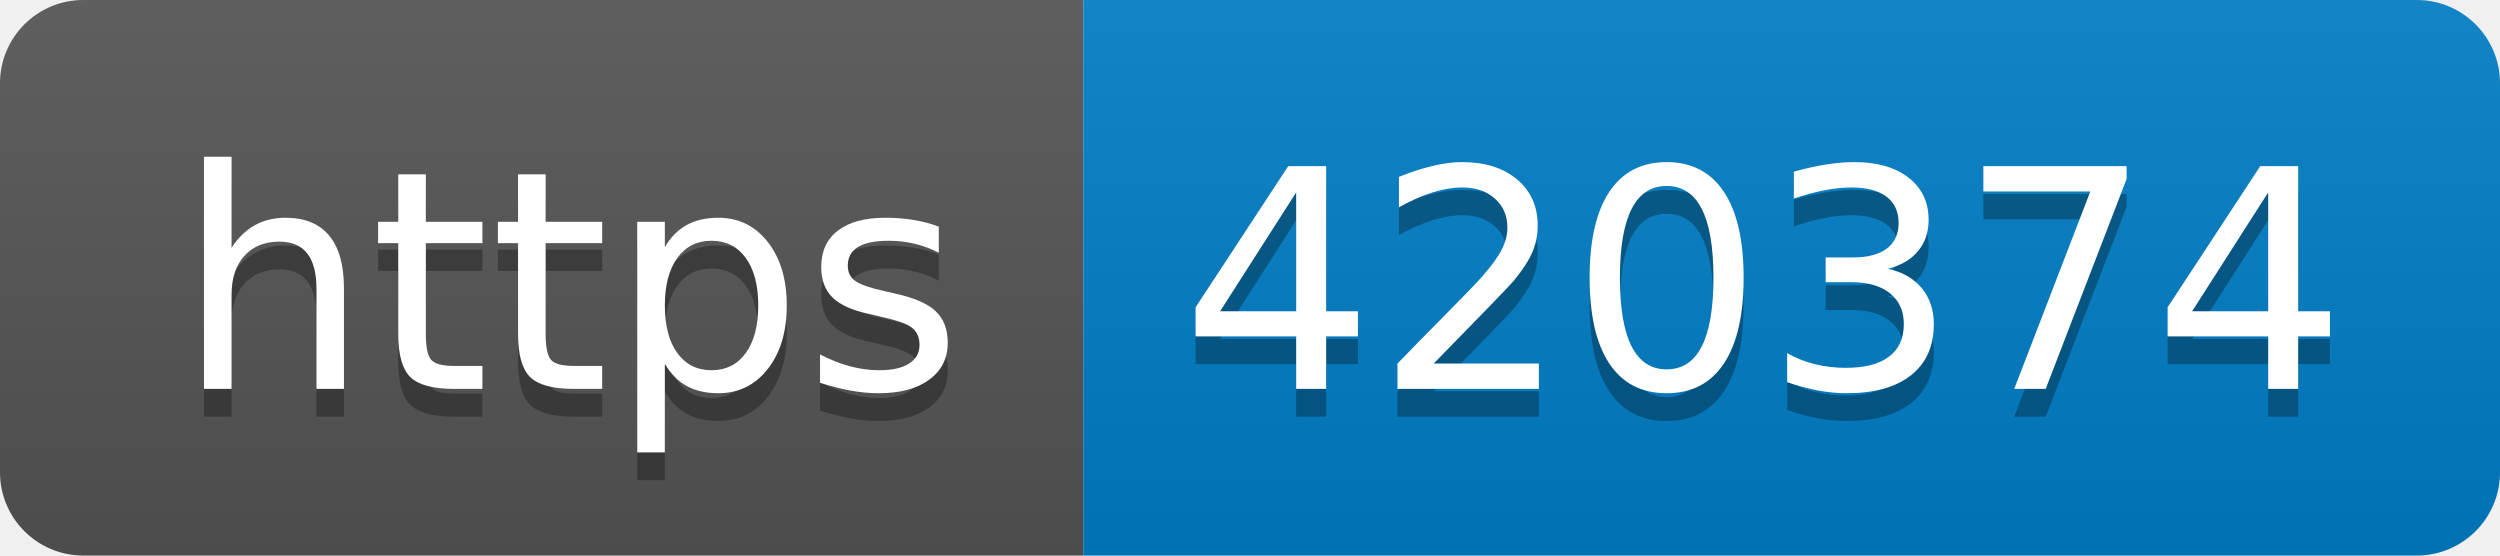
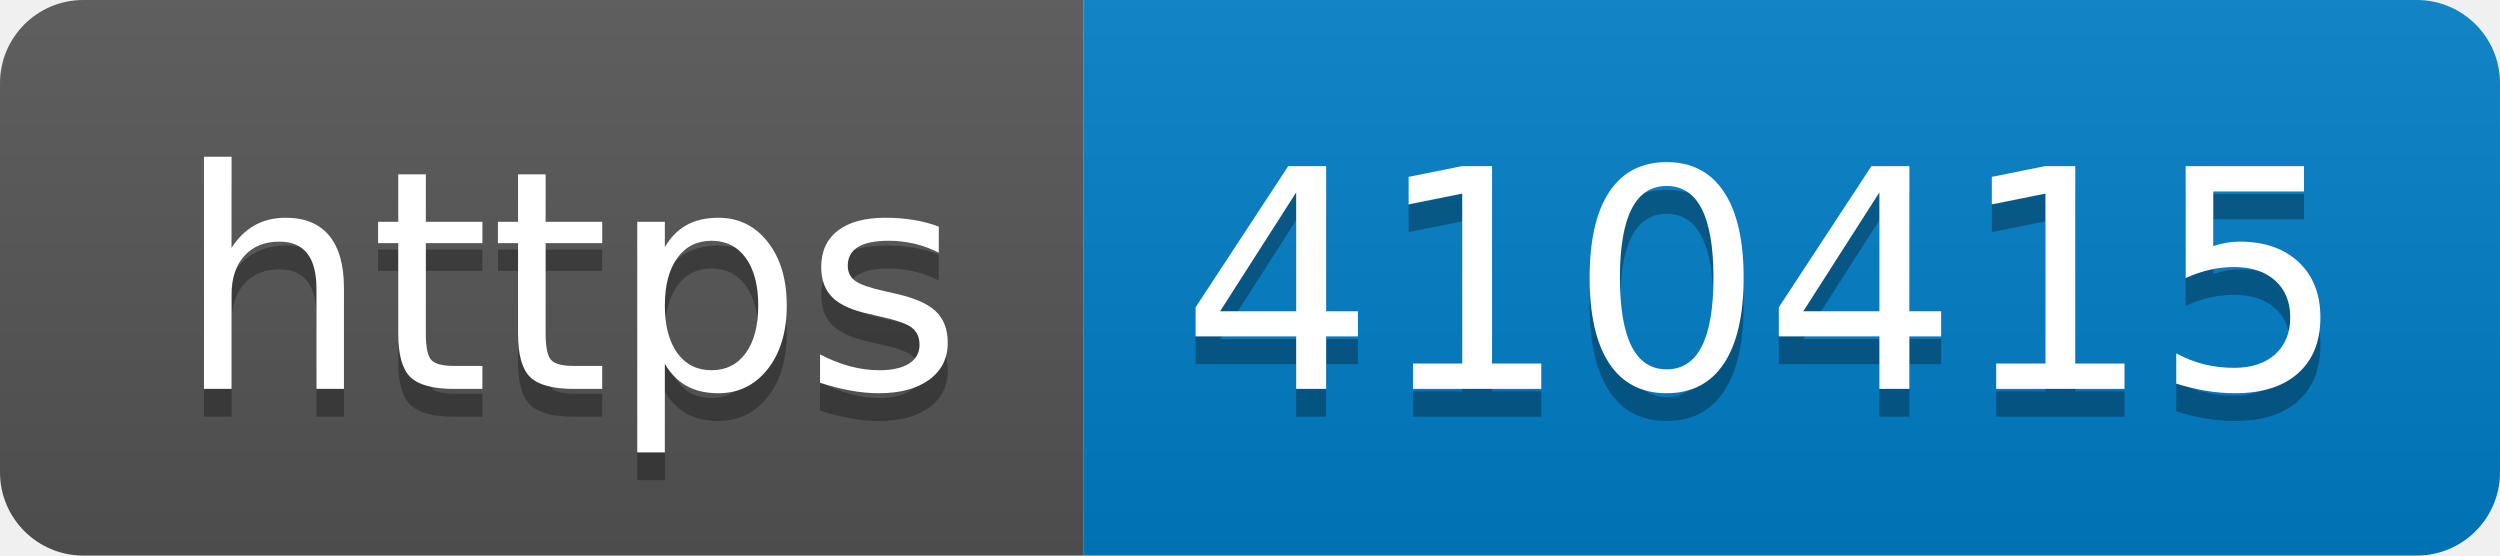
- <svg xmlns="http://www.w3.org/2000/svg" width="90" height="20" role="img" aria-label="https: 420374">
+ <svg xmlns="http://www.w3.org/2000/svg" width="90" height="20" role="img" aria-label="https: 410415">
  <linearGradient id="s" x2="0" y2="100%">
    <stop offset="0" stop-color="#bbb" stop-opacity=".1" />
    <stop offset="1" stop-opacity=".1" />
  </linearGradient>
  <clipPath id="r">
    <rect width="90" height="20" rx="3" fill="#fff" />
  </clipPath>
  <g clip-path="url(#r)">
    <rect width="39" height="20" fill="#555" />
    <rect x="39" width="51" height="20" fill="#007ec6" />
    <rect width="90" height="20" fill="url(#s)" />
  </g>
  <g fill="#fff" text-anchor="middle" font-family="Verdana,Geneva,DejaVu Sans,sans-serif" text-rendering="geometricPrecision" font-size="110">
    <text aria-hidden="true" x="205" y="150" fill="#010101" fill-opacity=".3" transform="scale(.1)" textLength="290">https</text>
    <text x="205" y="140" transform="scale(.1)" fill="#fff" textLength="290">https</text>
-     <text aria-hidden="true" x="635" y="150" fill="#010101" fill-opacity=".3" transform="scale(.1)" textLength="410">420374</text>
-     <text x="635" y="140" transform="scale(.1)" fill="#fff" textLength="410">420374</text>
+     <text aria-hidden="true" x="635" y="150" fill="#010101" fill-opacity=".3" transform="scale(.1)" textLength="410">410415</text>
+     <text x="635" y="140" transform="scale(.1)" fill="#fff" textLength="410">410415</text>
  </g>
</svg>
